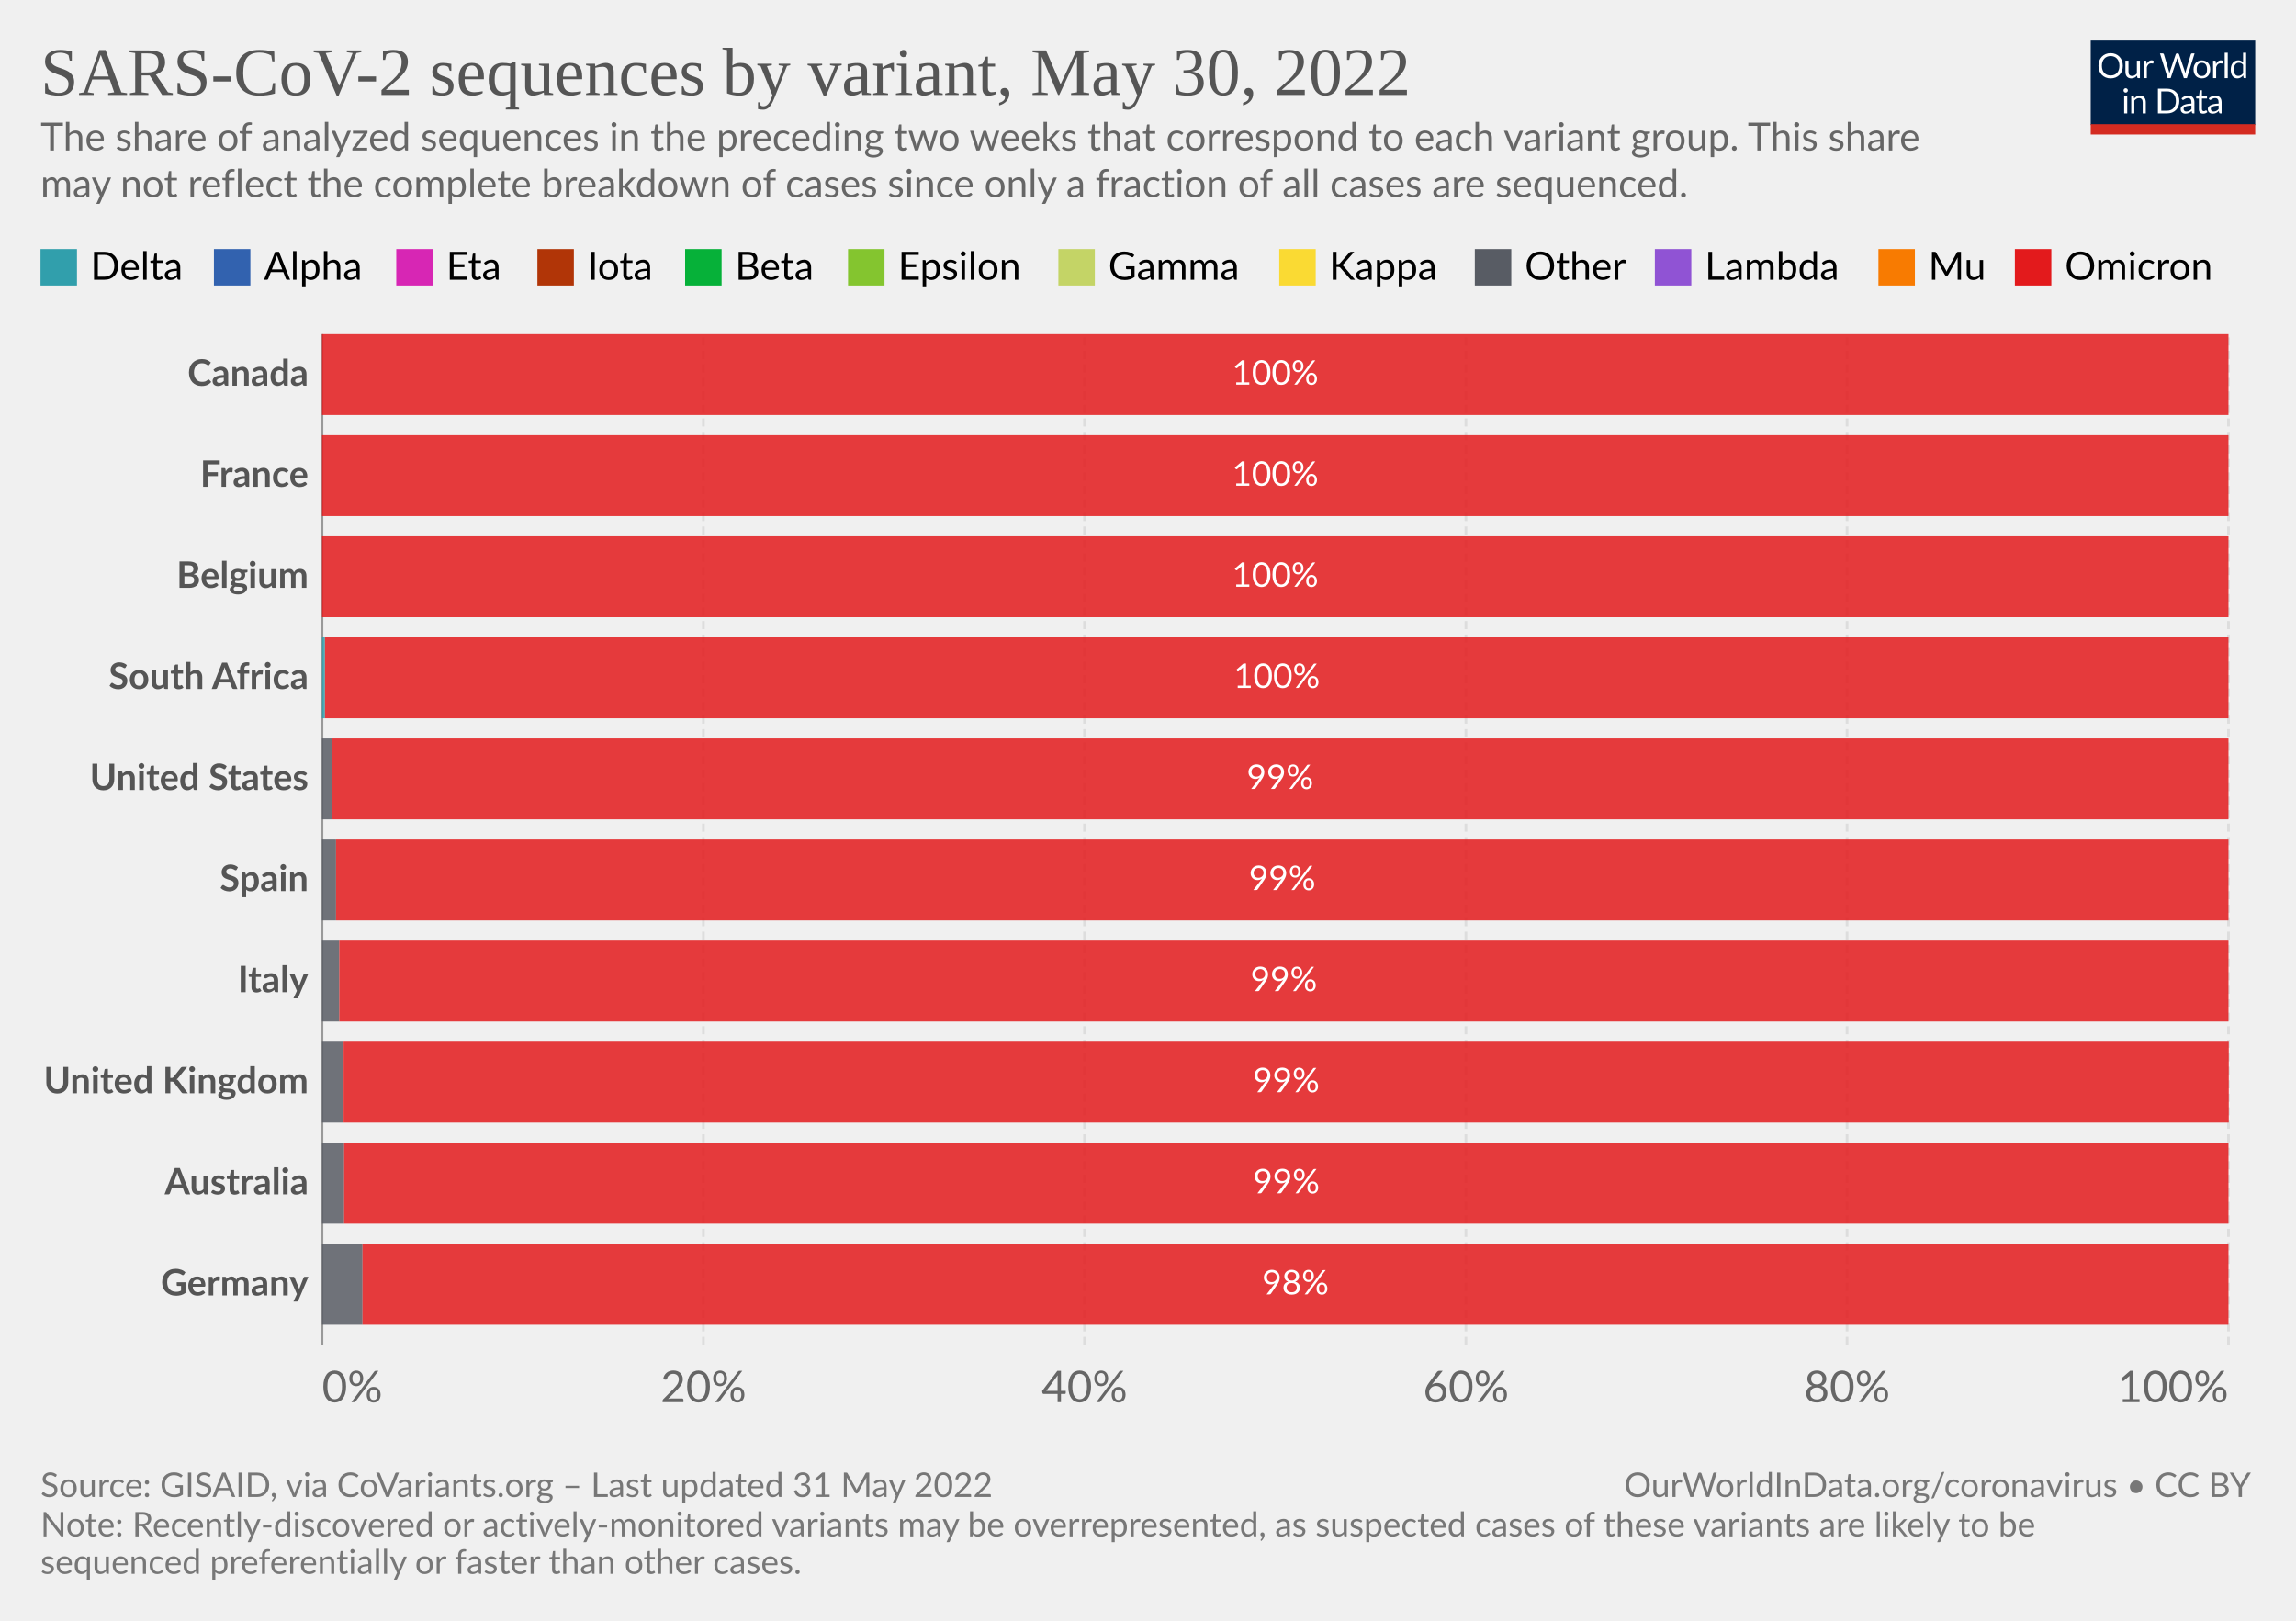
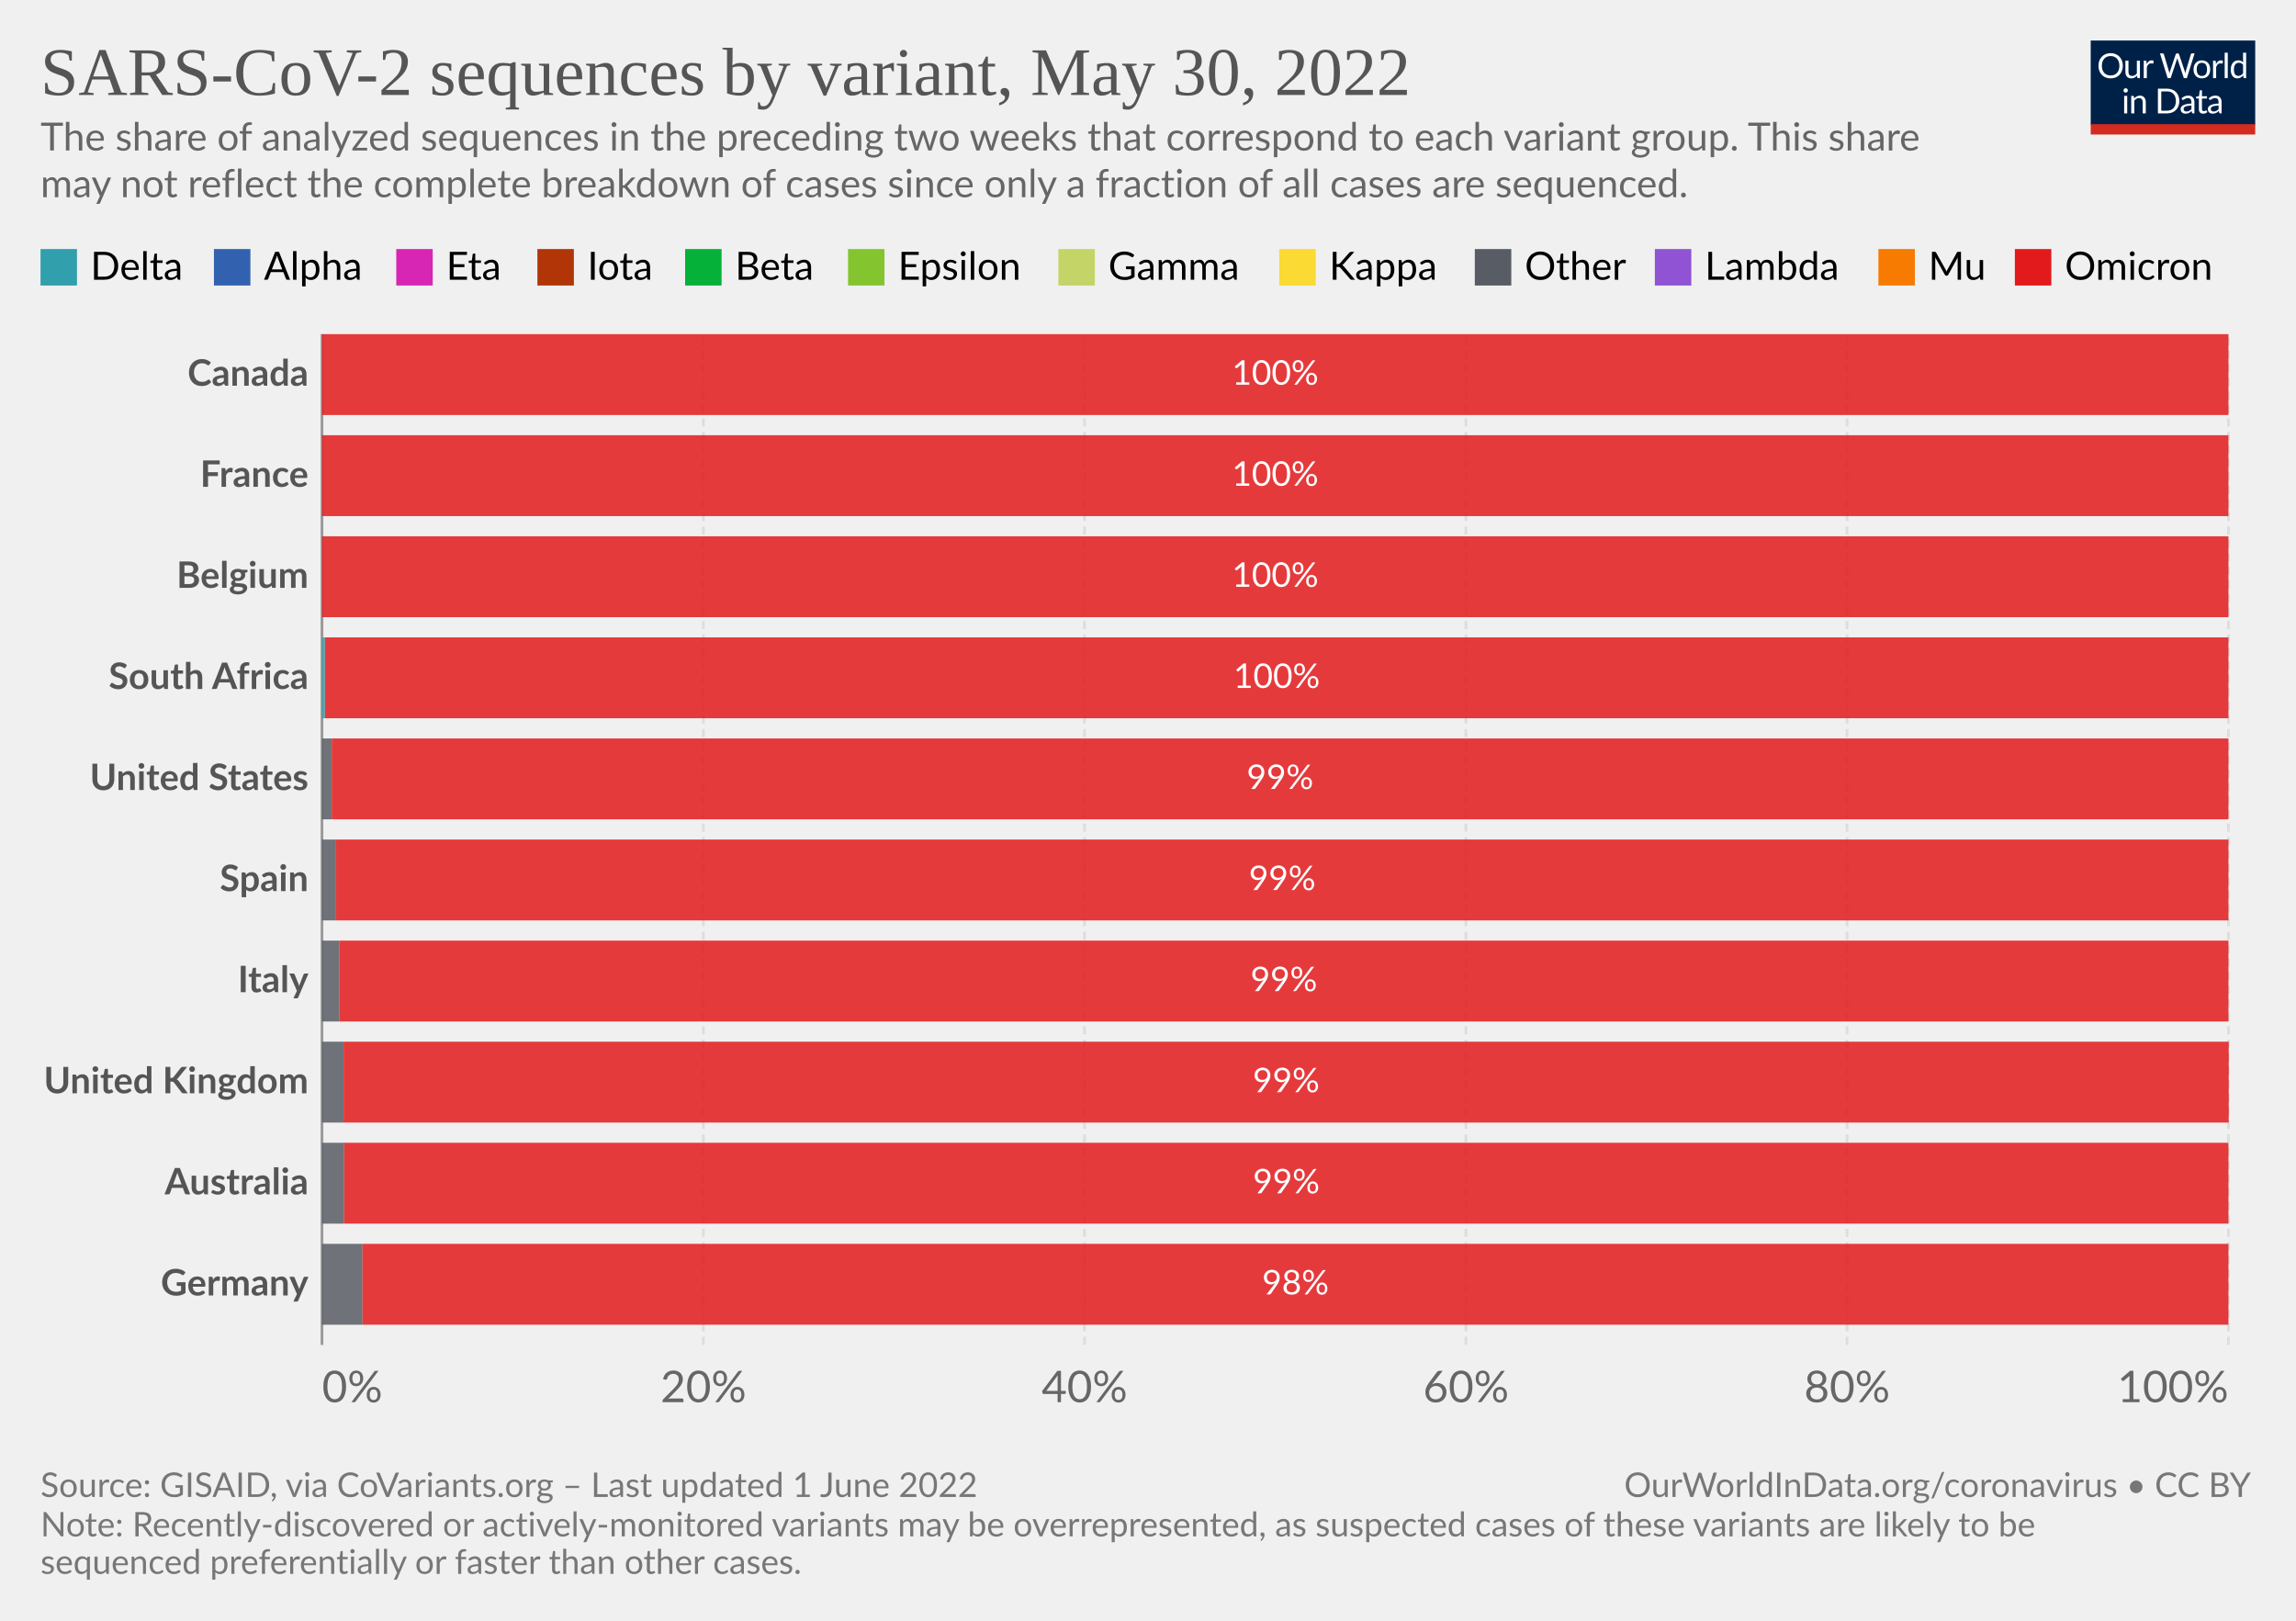
<svg xmlns="http://www.w3.org/2000/svg" version="1.1" style="font-family:Lato,'Helvetica Neue',Helvetica,Arial,sans-serif;font-size:18px;background-color:#fff;text-rendering:geometricPrecision;-webkit-font-smoothing:antialiased" width="850" height="600" viewBox="0 0 850 600">
  <g class="HeaderView">
    <g transform="matrix(.29 0 0 .29 774 15)">
      <svg className="owidLog" width="210" height="120" viewBox="0 0 210 120" fill="none">
        <g clip-path="url(#a)">
          <path d="M0 0h210v107.89H0V0z" fill="#002147" />
          <path d="M40.98 32.25c0 2.36-.38 4.53-1.12 6.51a14.26 14.26 0 0 1-8.1 8.4c-1.9.78-4.02 1.17-6.34 1.17a16.6 16.6 0 0 1-6.33-1.17 14.31 14.31 0 0 1-8.08-8.4 18.29 18.29 0 0 1-1.12-6.51c0-2.36.38-4.53 1.12-6.5.75-1.97 1.8-3.67 3.17-5.1a14.32 14.32 0 0 1 4.9-3.34c1.92-.8 4.03-1.19 6.34-1.19 2.32 0 4.43.4 6.34 1.19 1.92.8 3.56 1.9 4.93 3.34a14.87 14.87 0 0 1 3.17 5.1 18.1 18.1 0 0 1 1.12 6.5zm-4.38 0c0-1.94-.26-3.68-.8-5.22a10.91 10.91 0 0 0-2.24-3.89 9.68 9.68 0 0 0-3.52-2.46 11.95 11.95 0 0 0-4.62-.86c-1.68 0-3.21.28-4.6.86a9.88 9.88 0 0 0-3.54 2.46 10.91 10.91 0 0 0-2.24 3.9c-.53 1.53-.8 3.27-.8 5.2 0 1.94.27 3.68.8 5.22a11.17 11.17 0 0 0 2.24 3.9 10.01 10.01 0 0 0 3.55 2.44c1.38.56 2.9.83 4.6.83s3.24-.27 4.61-.83a9.8 9.8 0 0 0 3.52-2.44 11.17 11.17 0 0 0 2.25-3.9c.53-1.54.8-3.28.8-5.21zm26.22-6.54V48H60.5c-.56 0-.9-.27-1.05-.81l-.31-2.4a12.45 12.45 0 0 1-3.26 2.6c-1.2.64-2.58.96-4.13.96-1.22 0-2.3-.2-3.24-.6a6.52 6.52 0 0 1-2.33-1.7 7.37 7.37 0 0 1-1.43-2.67c-.3-1.04-.46-2.2-.46-3.45V25.7h3.91v14.22c0 1.68.38 2.99 1.15 3.91.77.93 1.96 1.39 3.54 1.39 1.16 0 2.24-.27 3.23-.82a10.42 10.42 0 0 0 2.8-2.28V25.7h3.91zm8.61 4.47a9.94 9.94 0 0 1 2.6-3.56 5.64 5.64 0 0 1 3.76-1.3c.47 0 .92.05 1.34.15.44.1.83.27 1.17.49l-.3 2.92c-.09.37-.3.55-.66.55-.2 0-.5-.04-.9-.13a6.21 6.21 0 0 0-3.24.18 4.23 4.23 0 0 0-1.47.92c-.42.4-.81.9-1.17 1.5-.33.58-.64 1.26-.92 2.02V48H67.7V25.71h2.25c.42 0 .72.08.88.25.16.16.27.44.33.83l.26 3.39zm61.16-13.7L122.75 48h-3.82l-7.99-24.05a21.95 21.95 0 0 1-.42-1.58 38.36 38.36 0 0 1-.44 1.58L102.05 48h-3.83L88.4 16.47h3.54c.38 0 .7.1.95.29.26.2.43.43.5.73l6.52 21.9.28 1.28.29 1.46.3-1.46.38-1.27 7.41-21.91c.1-.25.26-.48.51-.69.27-.22.58-.33.95-.33h1.23c.38 0 .69.1.92.29a1.77 1.77 0 0 1 .53.73l7.4 21.9a28.4 28.4 0 0 1 .68 2.62 29.52 29.52 0 0 1 .52-2.61l6.54-21.91a1.31 1.31 0 0 1 .48-.7c.27-.21.58-.32.95-.32h3.32zm9.35 8.88c1.63 0 3.1.27 4.4.82a9.43 9.43 0 0 1 5.46 5.94c.5 1.4.74 2.98.74 4.73 0 1.76-.25 3.34-.74 4.75a9.43 9.43 0 0 1-5.46 5.92c-1.3.52-2.77.79-4.4.79-1.64 0-3.12-.27-4.44-.8a9.42 9.42 0 0 1-3.35-2.3c-.92-1-1.63-2.2-2.13-3.61-.49-1.41-.73-3-.73-4.75s.24-3.33.73-4.73c.5-1.43 1.2-2.64 2.13-3.63a9.4 9.4 0 0 1 3.35-2.31c1.32-.55 2.8-.82 4.44-.82zm0 19.89c2.2 0 3.84-.73 4.93-2.2 1.08-1.48 1.63-3.54 1.63-6.18 0-2.66-.55-4.72-1.63-6.2-1.09-1.49-2.73-2.23-4.93-2.23-1.12 0-2.09.2-2.93.57a5.71 5.71 0 0 0-2.06 1.65 7.5 7.5 0 0 0-1.24 2.67c-.26 1.04-.4 2.22-.4 3.54 0 2.64.55 4.7 1.64 6.18 1.1 1.47 2.76 2.2 4.99 2.2zm17.97-15.07a9.94 9.94 0 0 1 2.6-3.56 5.64 5.64 0 0 1 3.76-1.3c.47 0 .91.05 1.34.15.44.1.83.27 1.16.49l-.28 2.92c-.09.37-.31.55-.66.55-.2 0-.5-.04-.9-.13a6.2 6.2 0 0 0-3.24.18 4.23 4.23 0 0 0-1.47.92c-.43.4-.82.9-1.17 1.5a13.1 13.1 0 0 0-.92 2.02V48h-3.94V25.71h2.24c.43 0 .72.08.88.25.17.16.28.44.33.83l.27 3.39zm15.04-14.59V48h-3.92V15.6h3.92zm19.55 15.43a6.22 6.22 0 0 0-2.38-2.05 6.7 6.7 0 0 0-2.86-.6c-2.07 0-3.66.75-4.77 2.23-1.12 1.48-1.68 3.6-1.68 6.33 0 1.46.13 2.7.38 3.74a7.29 7.29 0 0 0 1.1 2.56 4.35 4.35 0 0 0 1.78 1.45c.7.3 1.5.46 2.4.46 1.29 0 2.41-.3 3.36-.88a9.6 9.6 0 0 0 2.67-2.49V31.02zm3.91-15.43V48h-2.33c-.56 0-.9-.27-1.06-.81l-.35-2.71a12.13 12.13 0 0 1-3.25 2.77 8.28 8.28 0 0 1-4.23 1.06 7.31 7.31 0 0 1-6.14-2.9c-.73-.96-1.3-2.15-1.69-3.57a18.35 18.35 0 0 1 .07-9.48 11.29 11.29 0 0 1 1.89-3.7 8.7 8.7 0 0 1 7.06-3.34 7.96 7.96 0 0 1 6.12 2.62V15.59h3.91zM46.61 70.71V93H42.7V70.71h3.91zm.84-7c0 .39-.08.75-.24 1.09a2.81 2.81 0 0 1-1.52 1.47 2.67 2.67 0 0 1-2.16 0 2.9 2.9 0 0 1-1.45-1.47 2.67 2.67 0 0 1 0-2.16c.15-.35.35-.65.6-.9.25-.27.53-.47.85-.62a2.67 2.67 0 0 1 2.16 0c.35.15.65.35.9.62.27.25.47.55.62.9.16.34.24.7.24 1.08zm7.97 10.24c.49-.54 1-1.04 1.54-1.48a9.85 9.85 0 0 1 3.66-1.84 8.96 8.96 0 0 1 5.43.35c.94.4 1.72.97 2.33 1.71a7.36 7.36 0 0 1 1.43 2.67c.32 1.04.49 2.19.49 3.45V93h-3.94V78.81c0-1.69-.4-3-1.17-3.92-.76-.93-1.93-1.4-3.5-1.4a6.6 6.6 0 0 0-3.25.83c-1 .56-1.92 1.31-2.77 2.27V93h-3.94V70.71h2.35c.56 0 .9.28 1.04.82l.3 2.42zm57.7 3.3c0 2.36-.37 4.5-1.11 6.44a14.3 14.3 0 0 1-3.17 4.98 14.1 14.1 0 0 1-4.93 3.2c-1.9.76-4.02 1.13-6.33 1.13H85.8V61.47h11.77c2.31 0 4.42.39 6.33 1.15a13.8 13.8 0 0 1 8.1 8.18 17.75 17.75 0 0 1 1.12 6.45zm-4.37 0c0-1.94-.26-3.67-.8-5.2a10.94 10.94 0 0 0-2.23-3.87 9.57 9.57 0 0 0-3.53-2.42 12.23 12.23 0 0 0-4.61-.83h-7.5v24.62h7.5c1.7 0 3.24-.28 4.61-.84a9.7 9.7 0 0 0 3.53-2.4 10.94 10.94 0 0 0 2.24-3.87c.53-1.53.8-3.26.8-5.2zm19.8 5.72c-1.8.06-3.34.2-4.62.44-1.26.22-2.3.51-3.1.88-.8.36-1.37.8-1.74 1.3-.35.5-.53 1.05-.53 1.67 0 .58.1 1.1.3 1.52a3 3 0 0 0 .76 1.05c.34.27.73.46 1.17.6a6.13 6.13 0 0 0 1.45.17 7.28 7.28 0 0 0 3.5-.81 11.95 11.95 0 0 0 2.82-2.2v-4.62zm-12.65-9.11a12.73 12.73 0 0 1 3.98-2.66c1.43-.59 3-.88 4.73-.88 1.25 0 2.36.2 3.33.61a6.81 6.81 0 0 1 3.94 4.38c.33 1.04.5 2.19.5 3.43V93h-1.74a1.8 1.8 0 0 1-.88-.18c-.2-.13-.36-.38-.48-.74l-.44-2.12-1.72 1.46a9.48 9.48 0 0 1-3.74 1.7c-.69.15-1.46.23-2.3.23-.87 0-1.69-.12-2.45-.35a5.34 5.34 0 0 1-3.34-2.93 6.64 6.64 0 0 1-.49-2.64c0-.88.25-1.72.73-2.53a6.33 6.33 0 0 1 2.35-2.17c1.09-.63 2.5-1.15 4.25-1.54 1.75-.41 3.89-.65 6.42-.7v-1.75c0-1.73-.37-3.03-1.12-3.91-.75-.9-1.84-1.34-3.28-1.34-.97 0-1.78.12-2.44.37-.64.23-1.2.5-1.7.81l-1.23.82c-.33.23-.67.35-1 .35-.27 0-.5-.07-.69-.2a2.1 2.1 0 0 1-.48-.53l-.7-1.25zm27.67 19.5c-1.76 0-3.12-.5-4.07-1.48-.94-.98-1.41-2.4-1.41-4.25V74h-2.68a.9.9 0 0 1-.6-.2c-.16-.14-.24-.36-.24-.66v-1.56l3.65-.46.9-6.89a.9.9 0 0 1 .29-.52.88.88 0 0 1 .62-.22H142v7.67h6.44V74H142v13.38c0 .94.22 1.63.68 2.09.45.45 1.04.68 1.76.68a3.21 3.21 0 0 0 1.85-.53l.55-.35c.16-.12.3-.18.41-.18.2 0 .4.13.55.38l1.15 1.87a7.45 7.45 0 0 1-2.44 1.5 8.53 8.53 0 0 1-2.95.52zm19.68-10.4c-1.8.07-3.34.21-4.62.45-1.26.22-2.3.51-3.1.88-.8.36-1.37.8-1.74 1.3-.35.5-.53 1.05-.53 1.67 0 .58.1 1.1.3 1.52a2.9 2.9 0 0 0 .76 1.05c.34.27.73.46 1.17.6a6.13 6.13 0 0 0 1.45.17 7.3 7.3 0 0 0 3.5-.81 12.04 12.04 0 0 0 2.82-2.2v-4.62zm-12.65-9.1a12.72 12.72 0 0 1 3.99-2.66c1.42-.59 3-.88 4.72-.88 1.25 0 2.36.2 3.33.61a6.81 6.81 0 0 1 3.94 4.38c.33 1.04.5 2.19.5 3.43V93h-1.74a1.8 1.8 0 0 1-.88-.18c-.2-.13-.36-.38-.48-.74l-.44-2.12-1.72 1.46a9.48 9.48 0 0 1-3.74 1.7c-.69.15-1.46.23-2.3.23-.87 0-1.69-.12-2.45-.35a5.33 5.33 0 0 1-3.34-2.93 6.62 6.62 0 0 1-.49-2.64c0-.88.25-1.72.73-2.53a6.33 6.33 0 0 1 2.35-2.17c1.09-.63 2.5-1.15 4.25-1.54a31.2 31.2 0 0 1 6.42-.7v-1.75c0-1.73-.37-3.03-1.12-3.91-.75-.9-1.84-1.34-3.28-1.34-.97 0-1.78.12-2.44.37-.64.23-1.2.5-1.7.81l-1.22.82c-.34.23-.68.35-1.02.35-.26 0-.49-.07-.68-.2a1.88 1.88 0 0 1-.48-.53l-.7-1.25zM40.98 32.25c0 2.36-.38 4.53-1.12 6.51a14.26 14.26 0 0 1-8.1 8.4c-1.9.78-4.02 1.17-6.34 1.17a16.6 16.6 0 0 1-6.33-1.17 14.31 14.31 0 0 1-8.08-8.4 18.29 18.29 0 0 1-1.12-6.51c0-2.36.38-4.53 1.12-6.5.75-1.97 1.8-3.67 3.17-5.1a14.32 14.32 0 0 1 4.9-3.34c1.92-.8 4.03-1.19 6.34-1.19 2.32 0 4.43.4 6.34 1.19 1.92.8 3.56 1.9 4.93 3.34a14.87 14.87 0 0 1 3.17 5.1 18.1 18.1 0 0 1 1.12 6.5zm-4.38 0c0-1.94-.26-3.68-.8-5.22a10.91 10.91 0 0 0-2.24-3.89 9.68 9.68 0 0 0-3.52-2.46 11.95 11.95 0 0 0-4.62-.86c-1.68 0-3.21.28-4.6.86a9.88 9.88 0 0 0-3.54 2.46 10.91 10.91 0 0 0-2.24 3.9c-.53 1.53-.8 3.27-.8 5.2 0 1.94.27 3.68.8 5.22a11.17 11.17 0 0 0 2.24 3.9 10.01 10.01 0 0 0 3.55 2.44c1.38.56 2.9.83 4.6.83s3.24-.27 4.61-.83a9.8 9.8 0 0 0 3.52-2.44 11.17 11.17 0 0 0 2.25-3.9c.53-1.54.8-3.28.8-5.21zm26.22-6.54V48H60.5c-.56 0-.9-.27-1.05-.81l-.31-2.4a12.45 12.45 0 0 1-3.26 2.6c-1.2.64-2.58.96-4.13.96-1.22 0-2.3-.2-3.24-.6a6.52 6.52 0 0 1-2.33-1.7 7.37 7.37 0 0 1-1.43-2.67c-.3-1.04-.46-2.2-.46-3.45V25.7h3.91v14.22c0 1.68.38 2.99 1.15 3.91.77.93 1.96 1.39 3.54 1.39 1.16 0 2.24-.27 3.23-.82a10.42 10.42 0 0 0 2.8-2.28V25.7h3.91zm8.61 4.47a9.94 9.94 0 0 1 2.6-3.56 5.64 5.64 0 0 1 3.76-1.3c.47 0 .92.05 1.34.15.44.1.83.27 1.17.49l-.3 2.92c-.09.37-.3.55-.66.55-.2 0-.5-.04-.9-.13a6.21 6.21 0 0 0-3.24.18 4.23 4.23 0 0 0-1.47.92c-.42.4-.81.9-1.17 1.5-.33.58-.64 1.26-.92 2.02V48H67.7V25.71h2.25c.42 0 .72.08.88.25.16.16.27.44.33.83l.26 3.39zm61.16-13.7L122.75 48h-3.82l-7.99-24.05a21.95 21.95 0 0 1-.42-1.58 38.36 38.36 0 0 1-.44 1.58L102.05 48h-3.83L88.4 16.47h3.54c.38 0 .7.1.95.29.26.2.43.43.5.73l6.52 21.9.28 1.28.29 1.46.3-1.46.38-1.27 7.41-21.91c.1-.25.26-.48.51-.69.27-.22.58-.33.95-.33h1.23c.38 0 .69.1.92.29a1.77 1.77 0 0 1 .53.73l7.4 21.9a28.4 28.4 0 0 1 .68 2.62 29.52 29.52 0 0 1 .52-2.61l6.54-21.91a1.31 1.31 0 0 1 .48-.7c.27-.21.58-.32.95-.32h3.32zm9.35 8.88c1.63 0 3.1.27 4.4.82a9.43 9.43 0 0 1 5.46 5.94c.5 1.4.74 2.98.74 4.73 0 1.76-.25 3.34-.74 4.75a9.43 9.43 0 0 1-5.46 5.92c-1.3.52-2.77.79-4.4.79-1.64 0-3.12-.27-4.44-.8a9.42 9.42 0 0 1-3.35-2.3c-.92-1-1.63-2.2-2.13-3.61-.49-1.41-.73-3-.73-4.75s.24-3.33.73-4.73c.5-1.43 1.2-2.64 2.13-3.63a9.4 9.4 0 0 1 3.35-2.31c1.32-.55 2.8-.82 4.44-.82zm0 19.89c2.2 0 3.84-.73 4.93-2.2 1.08-1.48 1.63-3.54 1.63-6.18 0-2.66-.55-4.72-1.63-6.2-1.09-1.49-2.73-2.23-4.93-2.23-1.12 0-2.09.2-2.93.57a5.71 5.71 0 0 0-2.06 1.65 7.5 7.5 0 0 0-1.24 2.67c-.26 1.04-.4 2.22-.4 3.54 0 2.64.55 4.7 1.64 6.18 1.1 1.47 2.76 2.2 4.99 2.2zm17.97-15.07a9.94 9.94 0 0 1 2.6-3.56 5.64 5.64 0 0 1 3.76-1.3c.47 0 .91.05 1.34.15.44.1.83.27 1.16.49l-.28 2.92c-.09.37-.31.55-.66.55-.2 0-.5-.04-.9-.13a6.2 6.2 0 0 0-3.24.18 4.23 4.23 0 0 0-1.47.92c-.43.4-.82.9-1.17 1.5a13.1 13.1 0 0 0-.92 2.02V48h-3.94V25.71h2.24c.43 0 .72.08.88.25.17.16.28.44.33.83l.27 3.39zm15.04-14.59V48h-3.92V15.6h3.92zm19.55 15.43a6.22 6.22 0 0 0-2.38-2.05 6.7 6.7 0 0 0-2.86-.6c-2.07 0-3.66.75-4.77 2.23-1.12 1.48-1.68 3.6-1.68 6.33 0 1.46.13 2.7.38 3.74a7.29 7.29 0 0 0 1.1 2.56 4.35 4.35 0 0 0 1.78 1.45c.7.3 1.5.46 2.4.46 1.29 0 2.41-.3 3.36-.88a9.6 9.6 0 0 0 2.67-2.49V31.02zm3.91-15.43V48h-2.33c-.56 0-.9-.27-1.06-.81l-.35-2.71a12.13 12.13 0 0 1-3.25 2.77 8.28 8.28 0 0 1-4.23 1.06 7.31 7.31 0 0 1-6.14-2.9c-.73-.96-1.3-2.15-1.69-3.57a18.35 18.35 0 0 1 .07-9.48 11.29 11.29 0 0 1 1.89-3.7 8.7 8.7 0 0 1 7.06-3.34 7.96 7.96 0 0 1 6.12 2.62V15.59h3.91zM46.61 70.71V93H42.7V70.71h3.91zm.84-7c0 .39-.08.75-.24 1.09a2.81 2.81 0 0 1-1.52 1.47 2.67 2.67 0 0 1-2.16 0 2.9 2.9 0 0 1-1.45-1.47 2.67 2.67 0 0 1 0-2.16c.15-.35.35-.65.6-.9.25-.27.53-.47.85-.62a2.67 2.67 0 0 1 2.16 0c.35.15.65.35.9.62.27.25.47.55.62.9.16.34.24.7.24 1.08zm7.97 10.24c.49-.54 1-1.04 1.54-1.48a9.85 9.85 0 0 1 3.66-1.84 8.96 8.96 0 0 1 5.43.35c.94.4 1.72.97 2.33 1.71a7.36 7.36 0 0 1 1.43 2.67c.32 1.04.49 2.19.49 3.45V93h-3.94V78.81c0-1.69-.4-3-1.17-3.92-.76-.93-1.93-1.4-3.5-1.4a6.6 6.6 0 0 0-3.25.83c-1 .56-1.92 1.31-2.77 2.27V93h-3.94V70.71h2.35c.56 0 .9.28 1.04.82l.3 2.42zm57.7 3.3c0 2.36-.37 4.5-1.11 6.44a14.3 14.3 0 0 1-3.17 4.98 14.1 14.1 0 0 1-4.93 3.2c-1.9.76-4.02 1.13-6.33 1.13H85.8V61.47h11.77c2.31 0 4.42.39 6.33 1.15a13.8 13.8 0 0 1 8.1 8.18 17.75 17.75 0 0 1 1.12 6.45zm-4.37 0c0-1.94-.26-3.67-.8-5.2a10.94 10.94 0 0 0-2.23-3.87 9.57 9.57 0 0 0-3.53-2.42 12.23 12.23 0 0 0-4.61-.83h-7.5v24.62h7.5c1.7 0 3.24-.28 4.61-.84a9.7 9.7 0 0 0 3.53-2.4 10.94 10.94 0 0 0 2.24-3.87c.53-1.53.8-3.26.8-5.2zm19.8 5.72c-1.8.06-3.34.2-4.62.44-1.26.22-2.3.51-3.1.88-.8.36-1.37.8-1.74 1.3-.35.5-.53 1.05-.53 1.67 0 .58.1 1.1.3 1.52a3 3 0 0 0 .76 1.05c.34.27.73.46 1.17.6a6.13 6.13 0 0 0 1.45.17 7.28 7.28 0 0 0 3.5-.81 11.95 11.95 0 0 0 2.82-2.2v-4.62zm-12.65-9.11a12.73 12.73 0 0 1 3.98-2.66c1.43-.59 3-.88 4.73-.88 1.25 0 2.36.2 3.33.61a6.81 6.81 0 0 1 3.94 4.38c.33 1.04.5 2.19.5 3.43V93h-1.74a1.8 1.8 0 0 1-.88-.18c-.2-.13-.36-.38-.48-.74l-.44-2.12-1.72 1.46a9.48 9.48 0 0 1-3.74 1.7c-.69.15-1.46.23-2.3.23-.87 0-1.69-.12-2.45-.35a5.34 5.34 0 0 1-3.34-2.93 6.64 6.64 0 0 1-.49-2.64c0-.88.25-1.72.73-2.53a6.33 6.33 0 0 1 2.35-2.17c1.09-.63 2.5-1.15 4.25-1.54 1.75-.41 3.89-.65 6.42-.7v-1.75c0-1.73-.37-3.03-1.12-3.91-.75-.9-1.84-1.34-3.28-1.34-.97 0-1.78.12-2.44.37-.64.23-1.2.5-1.7.81l-1.23.82c-.33.23-.67.35-1 .35-.27 0-.5-.07-.69-.2a2.1 2.1 0 0 1-.48-.53l-.7-1.25zm27.67 19.5c-1.76 0-3.12-.5-4.07-1.48-.94-.98-1.41-2.4-1.41-4.25V74h-2.68a.9.9 0 0 1-.6-.2c-.16-.14-.24-.36-.24-.66v-1.56l3.65-.46.9-6.89a.9.9 0 0 1 .29-.52.88.88 0 0 1 .62-.22H142v7.67h6.44V74H142v13.38c0 .94.22 1.63.68 2.09.45.45 1.04.68 1.76.68a3.21 3.21 0 0 0 1.85-.53l.55-.35c.16-.12.3-.18.41-.18.2 0 .4.13.55.38l1.15 1.87a7.45 7.45 0 0 1-2.44 1.5 8.53 8.53 0 0 1-2.95.52zm19.68-10.4c-1.8.07-3.34.21-4.62.45-1.26.22-2.3.51-3.1.88-.8.36-1.37.8-1.74 1.3-.35.5-.53 1.05-.53 1.67 0 .58.1 1.1.3 1.52a2.9 2.9 0 0 0 .76 1.05c.34.27.73.46 1.17.6a6.13 6.13 0 0 0 1.45.17 7.3 7.3 0 0 0 3.5-.81 12.04 12.04 0 0 0 2.82-2.2v-4.62zm-12.65-9.1a12.72 12.72 0 0 1 3.99-2.66c1.42-.59 3-.88 4.72-.88 1.25 0 2.36.2 3.33.61a6.81 6.81 0 0 1 3.94 4.38c.33 1.04.5 2.19.5 3.43V93h-1.74a1.8 1.8 0 0 1-.88-.18c-.2-.13-.36-.38-.48-.74l-.44-2.12-1.72 1.46a9.48 9.48 0 0 1-3.74 1.7c-.69.15-1.46.23-2.3.23-.87 0-1.69-.12-2.45-.35a5.33 5.33 0 0 1-3.34-2.93 6.62 6.62 0 0 1-.49-2.64c0-.88.25-1.72.73-2.53a6.33 6.33 0 0 1 2.35-2.17c1.09-.63 2.5-1.15 4.25-1.54a31.2 31.2 0 0 1 6.42-.7v-1.75c0-1.73-.37-3.03-1.12-3.91-.75-.9-1.84-1.34-3.28-1.34-.97 0-1.78.12-2.44.37-.64.23-1.2.5-1.7.81l-1.22.82c-.34.23-.68.35-1.02.35-.26 0-.49-.07-.68-.2a1.88 1.88 0 0 1-.48-.53l-.7-1.25zM40.98 32.25c0 2.36-.38 4.53-1.12 6.51a14.26 14.26 0 0 1-8.1 8.4c-1.9.78-4.02 1.17-6.34 1.17a16.6 16.6 0 0 1-6.33-1.17 14.31 14.31 0 0 1-8.08-8.4 18.29 18.29 0 0 1-1.12-6.51c0-2.36.38-4.53 1.12-6.5.75-1.97 1.8-3.67 3.17-5.1a14.32 14.32 0 0 1 4.9-3.34c1.92-.8 4.03-1.19 6.34-1.19 2.32 0 4.43.4 6.34 1.19 1.92.8 3.56 1.9 4.93 3.34a14.87 14.87 0 0 1 3.17 5.1 18.1 18.1 0 0 1 1.12 6.5zm-4.38 0c0-1.94-.26-3.68-.8-5.22a10.91 10.91 0 0 0-2.24-3.89 9.68 9.68 0 0 0-3.52-2.46 11.95 11.95 0 0 0-4.62-.86c-1.68 0-3.21.28-4.6.86a9.88 9.88 0 0 0-3.54 2.46 10.91 10.91 0 0 0-2.24 3.9c-.53 1.53-.8 3.27-.8 5.2 0 1.94.27 3.68.8 5.22a11.17 11.17 0 0 0 2.24 3.9 10.01 10.01 0 0 0 3.55 2.44c1.38.56 2.9.83 4.6.83s3.24-.27 4.61-.83a9.8 9.8 0 0 0 3.52-2.44 11.17 11.17 0 0 0 2.25-3.9c.53-1.54.8-3.28.8-5.21zm26.22-6.54V48H60.5c-.56 0-.9-.27-1.05-.81l-.31-2.4a12.45 12.45 0 0 1-3.26 2.6c-1.2.64-2.58.96-4.13.96-1.22 0-2.3-.2-3.24-.6a6.52 6.52 0 0 1-2.33-1.7 7.37 7.37 0 0 1-1.43-2.67c-.3-1.04-.46-2.2-.46-3.45V25.7h3.91v14.22c0 1.68.38 2.99 1.15 3.91.77.93 1.96 1.39 3.54 1.39 1.16 0 2.24-.27 3.23-.82a10.42 10.42 0 0 0 2.8-2.28V25.7h3.91zm8.61 4.47a9.94 9.94 0 0 1 2.6-3.56 5.64 5.64 0 0 1 3.76-1.3c.47 0 .92.05 1.34.15.44.1.83.27 1.17.49l-.3 2.92c-.09.37-.3.55-.66.55-.2 0-.5-.04-.9-.13a6.21 6.21 0 0 0-3.24.18 4.23 4.23 0 0 0-1.47.92c-.42.4-.81.9-1.17 1.5-.33.58-.64 1.26-.92 2.02V48H67.7V25.71h2.25c.42 0 .72.08.88.25.16.16.27.44.33.83l.26 3.39zm61.16-13.7L122.75 48h-3.82l-7.99-24.05a21.95 21.95 0 0 1-.42-1.58 38.36 38.36 0 0 1-.44 1.58L102.05 48h-3.83L88.4 16.47h3.54c.38 0 .7.1.95.29.26.2.43.43.5.73l6.52 21.9.28 1.28.29 1.46.3-1.46.38-1.27 7.41-21.91c.1-.25.26-.48.51-.69.27-.22.58-.33.95-.33h1.23c.38 0 .69.1.92.29a1.77 1.77 0 0 1 .53.73l7.4 21.9a28.4 28.4 0 0 1 .68 2.62 29.52 29.52 0 0 1 .52-2.61l6.54-21.91a1.31 1.31 0 0 1 .48-.7c.27-.21.58-.32.95-.32h3.32zm9.35 8.88c1.63 0 3.1.27 4.4.82a9.43 9.43 0 0 1 5.46 5.94c.5 1.4.74 2.98.74 4.73 0 1.76-.25 3.34-.74 4.75a9.43 9.43 0 0 1-5.46 5.92c-1.3.52-2.77.79-4.4.79-1.64 0-3.12-.27-4.44-.8a9.42 9.42 0 0 1-3.35-2.3c-.92-1-1.63-2.2-2.13-3.61-.49-1.41-.73-3-.73-4.75s.24-3.33.73-4.73c.5-1.43 1.2-2.64 2.13-3.63a9.4 9.4 0 0 1 3.35-2.31c1.32-.55 2.8-.82 4.44-.82zm0 19.89c2.2 0 3.84-.73 4.93-2.2 1.08-1.48 1.63-3.54 1.63-6.18 0-2.66-.55-4.72-1.63-6.2-1.09-1.49-2.73-2.23-4.93-2.23-1.12 0-2.09.2-2.93.57a5.71 5.71 0 0 0-2.06 1.65 7.5 7.5 0 0 0-1.24 2.67c-.26 1.04-.4 2.22-.4 3.54 0 2.64.55 4.7 1.64 6.18 1.1 1.47 2.76 2.2 4.99 2.2zm17.97-15.07a9.94 9.94 0 0 1 2.6-3.56 5.64 5.64 0 0 1 3.76-1.3c.47 0 .91.05 1.34.15.44.1.83.27 1.16.49l-.28 2.92c-.09.37-.31.55-.66.55-.2 0-.5-.04-.9-.13a6.2 6.2 0 0 0-3.24.18 4.23 4.23 0 0 0-1.47.92c-.43.4-.82.9-1.17 1.5a13.1 13.1 0 0 0-.92 2.02V48h-3.94V25.71h2.24c.43 0 .72.08.88.25.17.16.28.44.33.83l.27 3.39zm15.04-14.59V48h-3.92V15.6h3.92zm19.55 15.43a6.22 6.22 0 0 0-2.38-2.05 6.7 6.7 0 0 0-2.86-.6c-2.07 0-3.66.75-4.77 2.23-1.12 1.48-1.68 3.6-1.68 6.33 0 1.46.13 2.7.38 3.74a7.29 7.29 0 0 0 1.1 2.56 4.35 4.35 0 0 0 1.78 1.45c.7.3 1.5.46 2.4.46 1.29 0 2.41-.3 3.36-.88a9.6 9.6 0 0 0 2.67-2.49V31.02zm3.91-15.43V48h-2.33c-.56 0-.9-.27-1.06-.81l-.35-2.71a12.13 12.13 0 0 1-3.25 2.77 8.28 8.28 0 0 1-4.23 1.06 7.31 7.31 0 0 1-6.14-2.9c-.73-.96-1.3-2.15-1.69-3.57a18.35 18.35 0 0 1 .07-9.48 11.29 11.29 0 0 1 1.89-3.7 8.7 8.7 0 0 1 7.06-3.34 7.96 7.96 0 0 1 6.12 2.62V15.59h3.91zM46.61 70.71V93H42.7V70.71h3.91zm.84-7c0 .39-.08.75-.24 1.09a2.81 2.81 0 0 1-1.52 1.47 2.67 2.67 0 0 1-2.16 0 2.9 2.9 0 0 1-1.45-1.47 2.67 2.67 0 0 1 0-2.16c.15-.35.35-.65.6-.9.25-.27.53-.47.85-.62a2.67 2.67 0 0 1 2.16 0c.35.15.65.35.9.62.27.25.47.55.62.9.16.34.24.7.24 1.08zm7.97 10.24c.49-.54 1-1.04 1.54-1.48a9.85 9.85 0 0 1 3.66-1.84 8.96 8.96 0 0 1 5.43.35c.94.4 1.72.97 2.33 1.71a7.36 7.36 0 0 1 1.43 2.67c.32 1.04.49 2.19.49 3.45V93h-3.94V78.81c0-1.69-.4-3-1.17-3.92-.76-.93-1.93-1.4-3.5-1.4a6.6 6.6 0 0 0-3.25.83c-1 .56-1.92 1.31-2.77 2.27V93h-3.94V70.71h2.35c.56 0 .9.28 1.04.82l.3 2.42zm57.7 3.3c0 2.36-.37 4.5-1.11 6.44a14.3 14.3 0 0 1-3.17 4.98 14.1 14.1 0 0 1-4.93 3.2c-1.9.76-4.02 1.13-6.33 1.13H85.8V61.47h11.77c2.31 0 4.42.39 6.33 1.15a13.8 13.8 0 0 1 8.1 8.18 17.75 17.75 0 0 1 1.12 6.45zm-4.37 0c0-1.94-.26-3.67-.8-5.2a10.94 10.94 0 0 0-2.23-3.87 9.57 9.57 0 0 0-3.53-2.42 12.23 12.23 0 0 0-4.61-.83h-7.5v24.62h7.5c1.7 0 3.24-.28 4.61-.84a9.7 9.7 0 0 0 3.53-2.4 10.94 10.94 0 0 0 2.24-3.87c.53-1.53.8-3.26.8-5.2zm19.8 5.72c-1.8.06-3.34.2-4.62.44-1.26.22-2.3.51-3.1.88-.8.36-1.37.8-1.74 1.3-.35.5-.53 1.05-.53 1.67 0 .58.1 1.1.3 1.52a3 3 0 0 0 .76 1.05c.34.27.73.46 1.17.6a6.13 6.13 0 0 0 1.45.17 7.28 7.28 0 0 0 3.5-.81 11.95 11.95 0 0 0 2.82-2.2v-4.62zm-12.65-9.11a12.73 12.73 0 0 1 3.98-2.66c1.43-.59 3-.88 4.73-.88 1.25 0 2.36.2 3.33.61a6.81 6.81 0 0 1 3.94 4.38c.33 1.04.5 2.19.5 3.43V93h-1.74a1.8 1.8 0 0 1-.88-.18c-.2-.13-.36-.38-.48-.74l-.44-2.12-1.72 1.46a9.48 9.48 0 0 1-3.74 1.7c-.69.15-1.46.23-2.3.23-.87 0-1.69-.12-2.45-.35a5.34 5.34 0 0 1-3.34-2.93 6.64 6.64 0 0 1-.49-2.64c0-.88.25-1.72.73-2.53a6.33 6.33 0 0 1 2.35-2.17c1.09-.63 2.5-1.15 4.25-1.54 1.75-.41 3.89-.65 6.42-.7v-1.75c0-1.73-.37-3.03-1.12-3.91-.75-.9-1.84-1.34-3.28-1.34-.97 0-1.78.12-2.44.37-.64.23-1.2.5-1.7.81l-1.23.82c-.33.23-.67.35-1 .35-.27 0-.5-.07-.69-.2a2.1 2.1 0 0 1-.48-.53l-.7-1.25zm27.67 19.5c-1.76 0-3.12-.5-4.07-1.48-.94-.98-1.41-2.4-1.41-4.25V74h-2.68a.9.9 0 0 1-.6-.2c-.16-.14-.24-.36-.24-.66v-1.56l3.65-.46.9-6.89a.9.9 0 0 1 .29-.52.88.88 0 0 1 .62-.22H142v7.67h6.44V74H142v13.38c0 .94.22 1.63.68 2.09.45.45 1.04.68 1.76.68a3.21 3.21 0 0 0 1.85-.53l.55-.35c.16-.12.3-.18.41-.18.2 0 .4.13.55.38l1.15 1.87a7.45 7.45 0 0 1-2.44 1.5 8.53 8.53 0 0 1-2.95.52zm19.68-10.4c-1.8.07-3.34.21-4.62.45-1.26.22-2.3.51-3.1.88-.8.36-1.37.8-1.74 1.3-.35.5-.53 1.05-.53 1.67 0 .58.1 1.1.3 1.52a2.9 2.9 0 0 0 .76 1.05c.34.27.73.46 1.17.6a6.13 6.13 0 0 0 1.45.17 7.3 7.3 0 0 0 3.5-.81 12.04 12.04 0 0 0 2.82-2.2v-4.62zm-12.65-9.1a12.72 12.72 0 0 1 3.99-2.66c1.42-.59 3-.88 4.72-.88 1.25 0 2.36.2 3.33.61a6.81 6.81 0 0 1 3.94 4.38c.33 1.04.5 2.19.5 3.43V93h-1.74a1.8 1.8 0 0 1-.88-.18c-.2-.13-.36-.38-.48-.74l-.44-2.12-1.72 1.46a9.48 9.48 0 0 1-3.74 1.7c-.69.15-1.46.23-2.3.23-.87 0-1.69-.12-2.45-.35a5.33 5.33 0 0 1-3.34-2.93 6.62 6.62 0 0 1-.49-2.64c0-.88.25-1.72.73-2.53a6.33 6.33 0 0 1 2.35-2.17c1.09-.63 2.5-1.15 4.25-1.54a31.2 31.2 0 0 1 6.42-.7v-1.75c0-1.73-.37-3.03-1.12-3.91-.75-.9-1.84-1.34-3.28-1.34-.97 0-1.78.12-2.44.37-.64.23-1.2.5-1.7.81l-1.22.82c-.34.23-.68.35-1.02.35-.26 0-.49-.07-.68-.2a1.88 1.88 0 0 1-.48-.53l-.7-1.25z" fill="#fff" />
          <path fill="#D42B21" d="M0 106.79h210V120H0z" />
        </g>
        <defs>
          <clipPath id="a">
            <path fill="#fff" d="M0 0h210v120H0z" />
          </clipPath>
        </defs>
      </svg>
    </g>
    <a href="https://ourworldindata.org/grapher/covid-variants-bar?country=AUS~GBR~USA~BEL~ITA~FRA~ESP~DEU~BWA~ZAF~CAN" style="font-family:&quot;Playfair Display&quot;,Georgia,&quot;Times New Roman&quot;,serif" target="_blank" rel="noopener">
      <text font-size="25.2" x="15" y="35.2" fill="#555">
        <tspan x="15" y="35.16">SARS-CoV-2 sequences by variant, May 30, 2022</tspan>
      </text>
    </a>
    <text font-size="14.4" x="15" y="55.7" fill="#666">
      <tspan x="15" y="55.72">The share of analyzed sequences in the preceding two weeks that correspond to each variant group. This share</tspan>
      <tspan x="15" y="73">may not reflect the complete breakdown of cases since only a fraction of all cases are sequenced.</tspan>
    </text>
  </g>
  <g class="StackedDiscreteBarChart">
    <g class="HorizontalAxis" fill="#666" font-size="16.2">
      <text x="119.22" y="519.1" text-anchor="start">0%</text>
      <text x="260.4" y="519.1" text-anchor="middle">20%</text>
      <text x="401.5" y="519.1" text-anchor="middle">40%</text>
      <text x="542.7" y="519.1" text-anchor="middle">60%</text>
      <text x="683.8" y="519.1" text-anchor="middle">80%</text>
      <text x="825" y="519.1" text-anchor="end">100%</text>
    </g>
    <g class="AxisGridLines verticalLines">
      <path stroke="#999" d="M119.2 497.9V123.7" />
      <path stroke="#ddd" stroke-dasharray="3,2" d="M260.4 497.9V123.7M401.5 497.9V123.7M542.7 497.9V123.7M683.8 497.9V123.7M825 497.9V123.7" />
    </g>
    <g>
      <g class="categoricalColorLegend">
        <g>
          <path fill="#319fac" d="M15 92.2h13.5v13.5H15z" />,<text x="33.5" y="98.95" dy=".32em" font-size="14.4">Delta</text>
        </g>
        <g>
          <path fill="#3262af" d="M79.2 92.2h13.5v13.5H79.2z" />,<text x="97.7" y="98.95" dy=".32em" font-size="14.4">Alpha</text>
        </g>
        <g>
          <path fill="#d726b4" d="M146.7 92.2h13.5v13.5h-13.5z" />,<text x="165.2" y="98.95" dy=".32em" font-size="14.4">Eta</text>
        </g>
        <g>
          <path fill="#b13507" d="M198.95 92.2h13.5v13.5h-13.5z" />,<text x="217.45" y="98.95" dy=".32em" font-size="14.4">Iota</text>
        </g>
        <g>
          <path fill="#06b139" d="M253.64 92.2h13.5v13.5h-13.5z" />,<text x="272.14" y="98.95" dy=".32em" font-size="14.4">Beta</text>
        </g>
        <g>
          <path fill="#84c52f" d="M313.95 92.2h13.5v13.5h-13.5z" />,<text x="332.45" y="98.95" dy=".32em" font-size="14.4">Epsilon</text>
        </g>
        <g>
          <path fill="#c4d466" d="M391.82 92.2h13.5v13.5h-13.5z" />,<text x="410.32" y="98.95" dy=".32em" font-size="14.4">Gamma</text>
        </g>
        <g>
          <path fill="#fada33" d="M473.59 92.2h13.5v13.5h-13.5z" />,<text x="492.09" y="98.95" dy=".32em" font-size="14.4">Kappa</text>
        </g>
        <g>
          <path fill="#585c64" d="M545.99 92.2h13.5v13.5h-13.5z" />,<text x="564.49" y="98.95" dy=".32em" font-size="14.4">Other</text>
        </g>
        <g>
          <path fill="#9053d4" d="M612.64 92.2h13.5v13.5h-13.5z" />,<text x="631.14" y="98.95" dy=".32em" font-size="14.4">Lambda</text>
        </g>
        <g>
          <path fill="#f87b01" d="M695.41 92.2h13.5v13.5h-13.5z" />,<text x="713.91" y="98.95" dy=".32em" font-size="14.4">Mu</text>
        </g>
        <g>
          <path fill="#e31a1c" d="M745.92 92.2h13.5v13.5h-13.5z" />,<text x="764.42" y="98.95" dy=".32em" font-size="14.4">Omicron</text>
        </g>
      </g>
    </g>
    <g>
      <g class="bar">
        <text transform="translate(114.2 138.67)" fill="#555" dominant-baseline="middle" text-anchor="end" font-size="13.5" font-weight="700">Canada</text>
        <g>
          <path transform="translate(119.2 123.7)" fill="#e31a1c" opacity=".85" style="transition:height 200ms ease" d="M0 0h705.8v29.94H0z" />
          <text x="472.1" y="0" width="705.8" height="29.94" fill="#fff" opacity="1" font-size="12.6" text-anchor="middle" dominant-baseline="middle" transform="translate(0 138.67)">100%</text>
        </g>
      </g>
      <g class="bar">
        <text transform="translate(114.2 176.09)" fill="#555" dominant-baseline="middle" text-anchor="end" font-size="13.5" font-weight="700">France</text>
        <g>
          <path transform="translate(119.2 161.12)" fill="#e31a1c" opacity=".85" style="transition:height 200ms ease" d="M0 0h705.8v29.94H0z" />
          <text x="472.1" y="0" width="705.8" height="29.94" fill="#fff" opacity="1" font-size="12.6" text-anchor="middle" dominant-baseline="middle" transform="translate(0 176.09)">100%</text>
        </g>
      </g>
      <g class="bar">
        <text transform="translate(114.2 213.5)" fill="#555" dominant-baseline="middle" text-anchor="end" font-size="13.5" font-weight="700">Belgium</text>
        <g>
          <path transform="translate(119.2 198.54)" fill="#e31a1c" opacity=".85" style="transition:height 200ms ease" d="M0 0h705.8v29.94H0z" />
          <text x="472.1" y="0" width="705.8" height="29.94" fill="#fff" opacity="1" font-size="12.6" text-anchor="middle" dominant-baseline="middle" transform="translate(0 213.5)">100%</text>
        </g>
      </g>
      <g class="bar">
        <text transform="translate(114.2 250.93)" fill="#555" dominant-baseline="middle" text-anchor="end" font-size="13.5" font-weight="700">South Africa</text>
        <g>
          <path transform="translate(119.2 235.96)" fill="#319fac" opacity=".85" style="transition:height 200ms ease" d="M0 0h1.1v29.94H0z" />
        </g>
        <g>
          <path transform="translate(120.3 235.96)" fill="#e31a1c" opacity=".85" style="transition:height 200ms ease" d="M0 0h704.7v29.94H0z" />
          <text x="472.65" y="0" width="704.7" height="29.94" fill="#fff" opacity="1" font-size="12.6" text-anchor="middle" dominant-baseline="middle" transform="translate(0 250.93)">100%</text>
        </g>
      </g>
      <g class="bar">
        <text transform="translate(114.2 288.35)" fill="#555" dominant-baseline="middle" text-anchor="end" font-size="13.5" font-weight="700">United States</text>
        <g>
          <path transform="translate(119.2 273.38)" fill="#585c64" opacity=".85" style="transition:height 200ms ease" d="M0 0h3.6v29.94H0z" />
        </g>
        <g>
          <path transform="translate(122.8 273.38)" fill="#e31a1c" opacity=".85" style="transition:height 200ms ease" d="M0 0h702.2v29.94H0z" />
          <text x="473.9" y="0" width="702.2" height="29.94" fill="#fff" opacity="1" font-size="12.6" text-anchor="middle" dominant-baseline="middle" transform="translate(0 288.35)">99%</text>
        </g>
      </g>
      <g class="bar">
        <text transform="translate(114.2 325.77)" fill="#555" dominant-baseline="middle" text-anchor="end" font-size="13.5" font-weight="700">Spain</text>
        <g>
          <path transform="translate(119.2 310.8)" fill="#585c64" opacity=".85" style="transition:height 200ms ease" d="M0 0h5.2v29.94H0z" />
        </g>
        <g>
          <path transform="translate(124.4 310.8)" fill="#e31a1c" opacity=".85" style="transition:height 200ms ease" d="M0 0h700.6v29.94H0z" />
          <text x="474.7" y="0" width="700.6" height="29.94" fill="#fff" opacity="1" font-size="12.6" text-anchor="middle" dominant-baseline="middle" transform="translate(0 325.77)">99%</text>
        </g>
      </g>
      <g class="bar">
        <text transform="translate(114.2 363.19)" fill="#555" dominant-baseline="middle" text-anchor="end" font-size="13.5" font-weight="700">Italy</text>
        <g>
          <path transform="translate(119.2 348.22)" fill="#585c64" opacity=".85" style="transition:height 200ms ease" d="M0 0h6.4v29.94H0z" />
        </g>
        <g>
          <path transform="translate(125.6 348.22)" fill="#e31a1c" opacity=".85" style="transition:height 200ms ease" d="M0 0h699.4v29.94H0z" />
          <text x="475.3" y="0" width="699.4" height="29.94" fill="#fff" opacity="1" font-size="12.6" text-anchor="middle" dominant-baseline="middle" transform="translate(0 363.19)">99%</text>
        </g>
      </g>
      <g class="bar">
        <text transform="translate(114.2 400.6)" fill="#555" dominant-baseline="middle" text-anchor="end" font-size="13.5" font-weight="700">United Kingdom</text>
        <g>
          <path transform="translate(119.2 385.64)" fill="#585c64" opacity=".85" style="transition:height 200ms ease" d="M0 0h8v29.94H0z" />
        </g>
        <g>
          <path transform="translate(127.2 385.64)" fill="#e31a1c" opacity=".85" style="transition:height 200ms ease" d="M0 0h697.9v29.94H0z" />
          <text x="476.15" y="0" width="697.9" height="29.94" fill="#fff" opacity="1" font-size="12.6" text-anchor="middle" dominant-baseline="middle" transform="translate(0 400.6)">99%</text>
        </g>
      </g>
      <g class="bar">
        <text transform="translate(114.2 438.03)" fill="#555" dominant-baseline="middle" text-anchor="end" font-size="13.5" font-weight="700">Australia</text>
        <g>
          <path transform="translate(119.2 423.06)" fill="#585c64" opacity=".85" style="transition:height 200ms ease" d="M0 0h8.2v29.94H0z" />
        </g>
        <g>
          <path transform="translate(127.4 423.06)" fill="#e31a1c" opacity=".85" style="transition:height 200ms ease" d="M0 0h697.6v29.94H0z" />
          <text x="476.2" y="0" width="697.6" height="29.94" fill="#fff" opacity="1" font-size="12.6" text-anchor="middle" dominant-baseline="middle" transform="translate(0 438.03)">99%</text>
        </g>
      </g>
      <g class="bar">
        <text transform="translate(114.2 475.45)" fill="#555" dominant-baseline="middle" text-anchor="end" font-size="13.5" font-weight="700">Germany</text>
        <g>
          <path transform="translate(119.2 460.48)" fill="#585c64" opacity=".85" style="transition:height 200ms ease" d="M0 0h15v29.94H0z" />
        </g>
        <g>
          <path transform="translate(134.2 460.48)" fill="#e31a1c" opacity=".85" style="transition:height 200ms ease" d="M0 0h690.8v29.94H0z" />
          <text x="479.6" y="0" width="690.8" height="29.94" fill="#fff" opacity="1" font-size="12.6" text-anchor="middle" dominant-baseline="middle" transform="translate(0 475.45)">98%</text>
        </g>
      </g>
    </g>
  </g>
  <g class="SourcesFooter" style="fill:#777">
    <g style="fill:#777">
      <text font-size="12.6" x="15" y="554.2">
-         <tspan x="15" y="554.18">Source: GISAID, via CoVariants.org – Last updated 31 May 2022</tspan>
+         <tspan x="15" y="554.18">Source: GISAID, via CoVariants.org – Last updated 1 June 2022</tspan>
      </text>
    </g>
    <text font-size="12.6" x="15" y="568.8">
      <tspan x="15" y="568.78">Note: Recently-discovered or actively-monitored variants may be overrepresented, as suspected cases of these variants are likely to be</tspan>
      <tspan x="15" y="582.64">sequenced preferentially or faster than other cases.</tspan>
    </text>
    <text font-size="12.6" x="601.3" y="554.2">
      <tspan x="601.27" y="554.18">
        <a target="_blank" style="fill:#777" href="https://ourworldindata.org/coronavirus">OurWorldInData.org/coronavirus</a> • <a style="fill:#777" class="cclogo" href="http://creativecommons.org/licenses/by/4.0/deed.en_US" target="_blank">CC BY</a>
      </tspan>
    </text>
  </g>
</svg>
